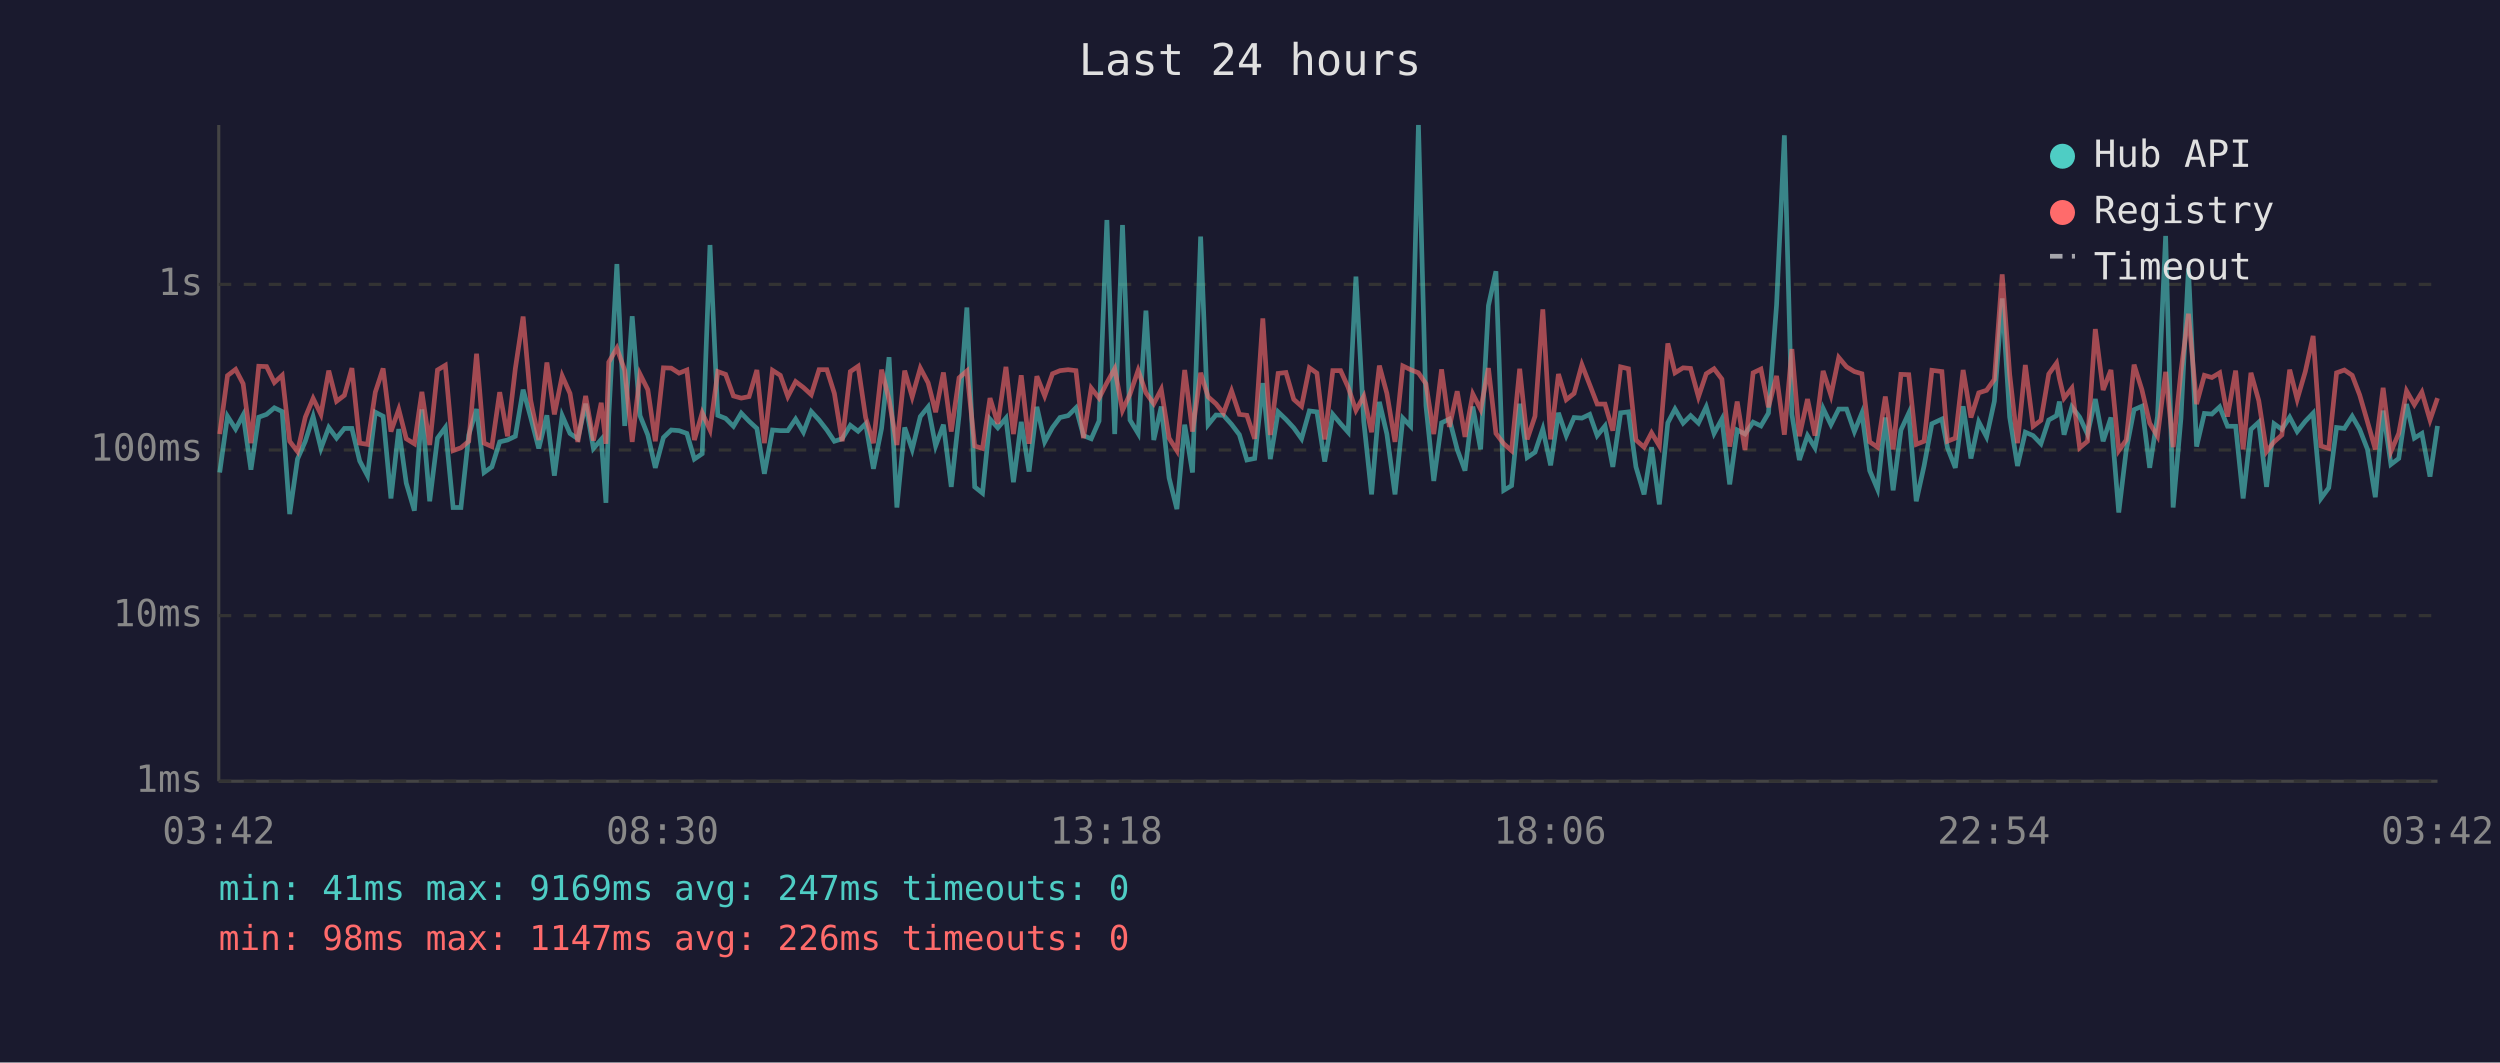
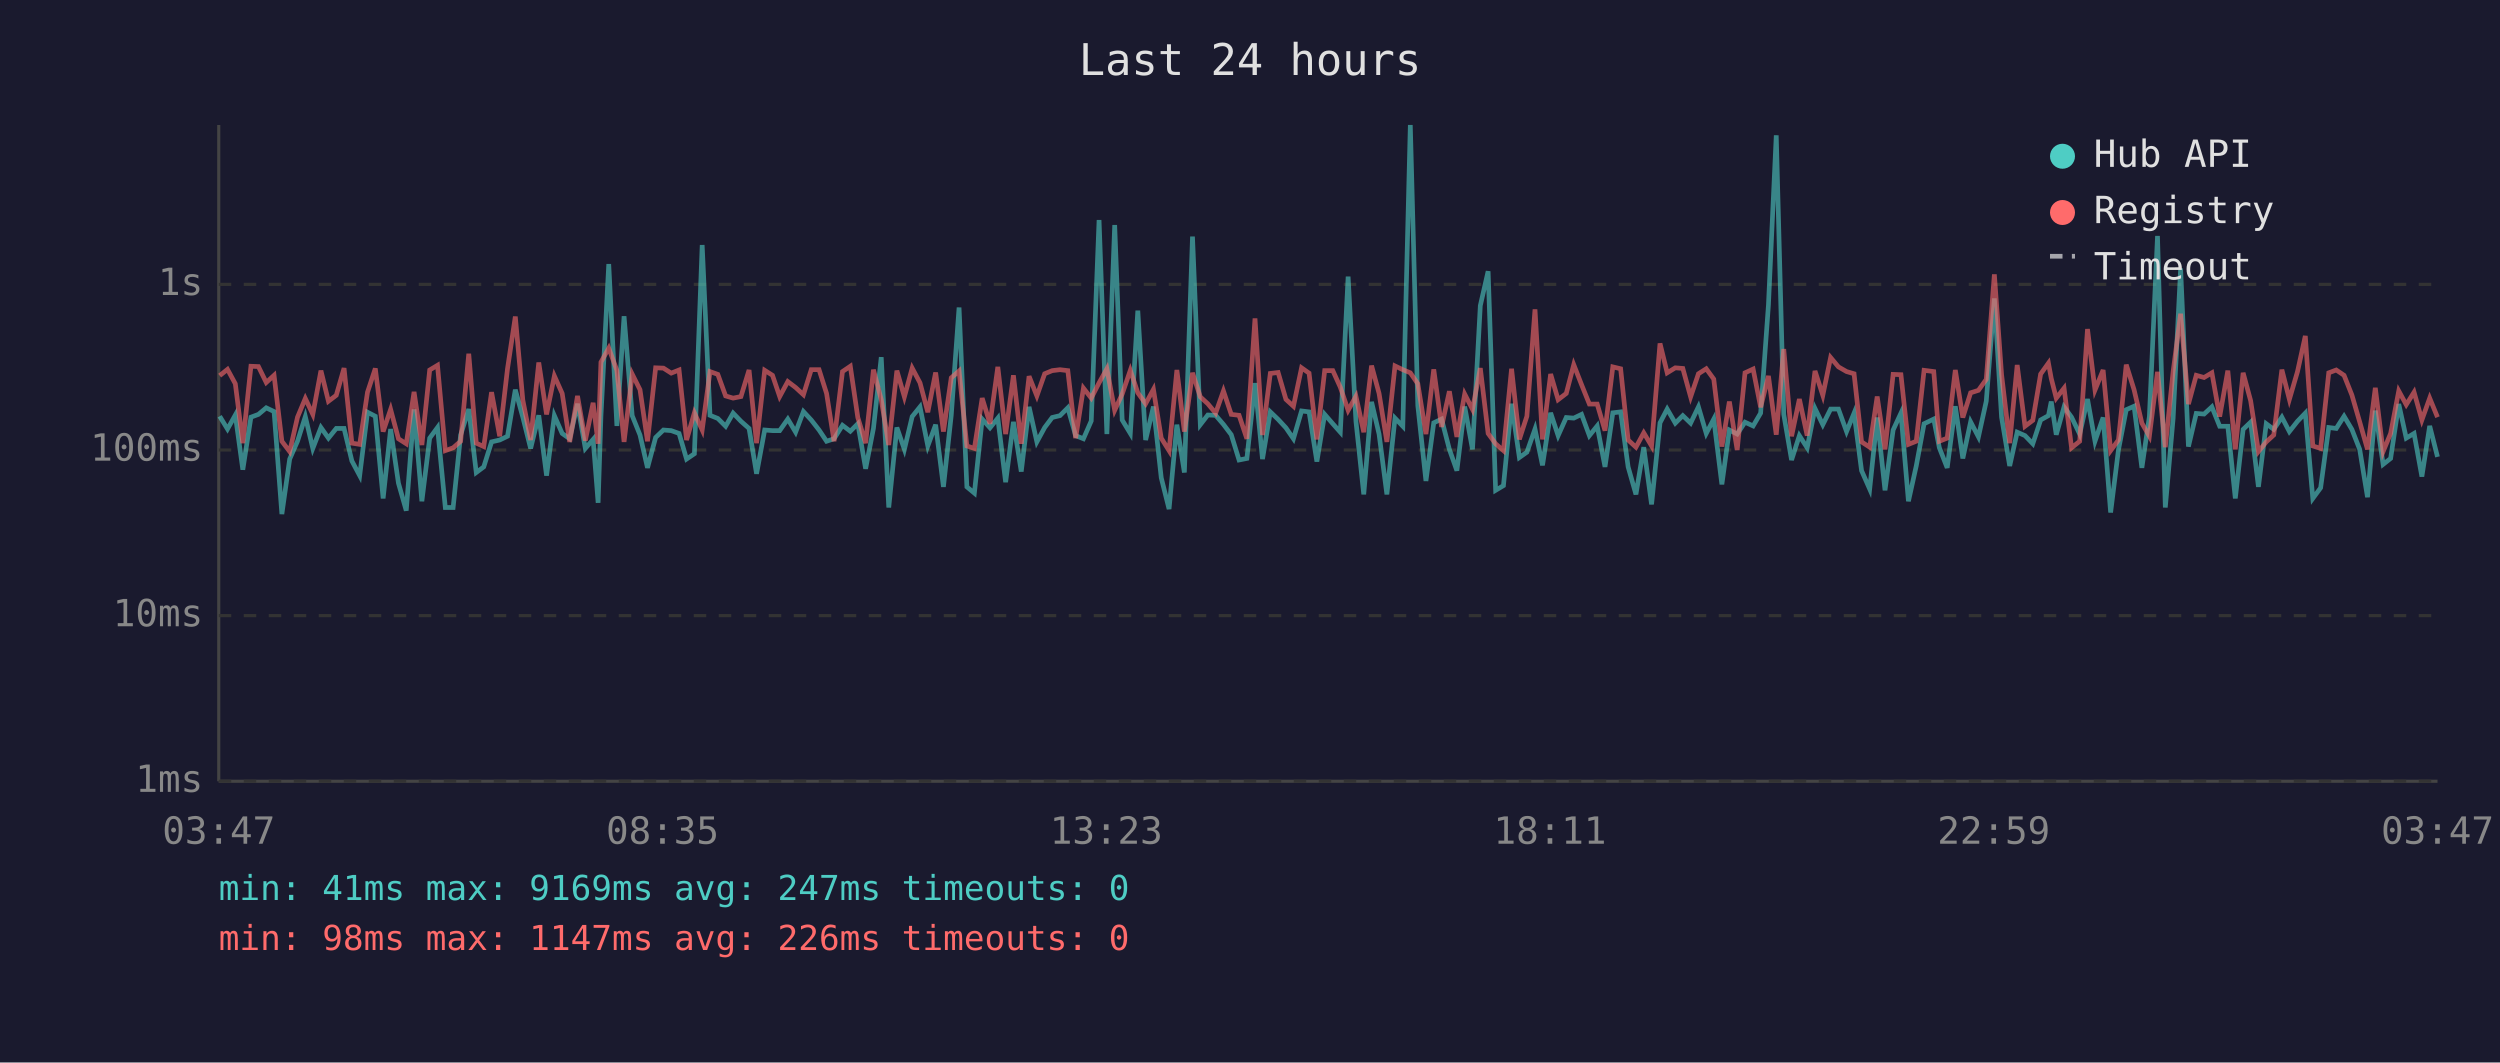
<svg xmlns="http://www.w3.org/2000/svg" viewBox="0 0 800 340" font-family="monospace" font-size="12">
  <rect width="800" height="340" fill="#1a1a2e" />
  <text x="400" y="24" fill="#e0e0e0" font-size="14" text-anchor="middle">Last 24 hours</text>
  <line x1="70" y1="40" x2="70" y2="250" stroke="#444" stroke-width="1" />
  <line x1="70" y1="250" x2="780" y2="250" stroke="#444" stroke-width="1" />
  <line x1="70" y1="250" x2="780" y2="250" stroke="#333" stroke-width="1" stroke-dasharray="4" />
  <text x="65" y="250" fill="#888" text-anchor="end" dominant-baseline="middle">1ms</text>
  <line x1="70" y1="197" x2="780" y2="197" stroke="#333" stroke-width="1" stroke-dasharray="4" />
  <text x="65" y="197" fill="#888" text-anchor="end" dominant-baseline="middle">10ms</text>
  <line x1="70" y1="144" x2="780" y2="144" stroke="#333" stroke-width="1" stroke-dasharray="4" />
  <text x="65" y="144" fill="#888" text-anchor="end" dominant-baseline="middle">100ms</text>
  <line x1="70" y1="91" x2="780" y2="91" stroke="#333" stroke-width="1" stroke-dasharray="4" />
  <text x="65" y="91" fill="#888" text-anchor="end" dominant-baseline="middle">1s</text>
-   <text x="70" y="270" fill="#888" text-anchor="middle">03:42</text>
-   <text x="212" y="270" fill="#888" text-anchor="middle">08:30</text>
-   <text x="354" y="270" fill="#888" text-anchor="middle">13:18</text>
-   <text x="496" y="270" fill="#888" text-anchor="middle">18:06</text>
-   <text x="638" y="270" fill="#888" text-anchor="middle">22:54</text>
-   <text x="780" y="270" fill="#888" text-anchor="middle">03:42</text>
-   <polyline points="70.3,151.2 72.8,133.2 75.4,137.3 77.8,132.8 80.3,150.3 82.8,133.5 85.3,132.6 87.8,130.5 90.3,131.7 92.7,164.5 95.2,146.9 97.7,141.2 100.2,133.3 102.7,143.5 105.2,136.8 107.7,140.2 110.2,137.1 112.6,137.1 115.1,147.5 117.6,152.2 120.1,131.9 122.6,133.2 125.1,159.5 127.6,137.3 130.0,154.6 132.6,163.4 135.0,131.0 137.5,160.4 140.0,140.2 142.5,136.8 145.0,162.4 147.5,162.4 150.0,139.2 152.5,130.9 154.9,151.2 157.4,149.4 159.9,141.4 162.4,140.8 164.9,139.6 167.4,124.7 169.8,133.5 172.4,143.5 175.0,132.9 177.4,152.2 179.9,133.0 182.4,138.7 184.9,140.4 187.4,129.2 189.9,143.5 192.4,140.6 193.9,160.9 194.8,133.2 197.4,84.5 199.9,136.3 202.3,101.2 204.8,133.0 207.3,139.2 209.7,149.7 212.3,140.0 214.8,137.6 217.3,137.8 219.8,138.7 222.2,146.9 224.7,145.2 227.2,78.4 229.7,132.9 232.2,133.9 234.7,136.4 237.2,132.2 239.7,134.8 242.2,137.1 244.6,151.6 247.2,137.6 249.7,137.8 252.1,137.8 254.6,134.1 257.1,138.3 259.6,131.7 262.1,134.4 264.6,137.6 267.0,141.2 269.5,140.4 272.1,136.1 274.6,138.0 277.0,135.6 279.5,150.0 282.1,137.1 284.5,114.3 287.0,162.4 289.5,136.8 291.9,143.8 294.5,133.3 297.0,130.2 299.4,142.7 301.9,135.9 304.4,155.8 306.9,132.9 309.4,98.4 311.9,155.8 314.4,157.8 316.8,134.1 319.3,136.9 321.9,133.8 324.3,154.3 326.8,135.0 329.3,150.9 331.8,130.2 334.3,141.4 336.8,136.8 339.2,133.6 341.8,133.0 344.3,130.5 346.7,139.4 349.2,140.4 351.7,134.7 354.2,70.4 356.7,138.9 359.2,72.0 361.6,134.4 364.2,138.7 366.7,99.4 369.2,140.8 371.6,130.1 374.1,152.9 376.6,162.9 379.1,135.9 381.6,151.2 384.2,75.7 386.6,135.9 389.1,132.8 391.5,132.9 394.1,135.8 396.6,139.1 399.0,147.2 401.5,146.7 404.1,122.6 406.5,146.9 409.0,131.8 411.5,134.2 414.0,136.9 416.5,140.4 419.0,131.5 421.4,131.8 423.9,147.7 426.5,132.6 429.0,135.6 431.4,138.3 433.9,88.5 436.4,134.8 438.9,158.2 441.4,128.6 443.8,138.9 446.4,158.2 448.9,133.8 451.4,136.4 453.9,40.0 456.3,129.8 458.8,153.9 461.3,135.3 463.8,134.1 466.3,143.8 468.8,150.6 471.3,130.1 473.8,143.8 476.3,97.8 478.7,86.8 481.2,156.9 483.7,155.4 486.3,129.2 488.7,146.4 491.2,144.7 493.7,137.3 496.2,148.9 498.7,132.1 501.2,139.4 503.7,133.6 506.2,133.8 508.7,132.6 511.1,139.4 513.6,136.3 516.1,149.4 518.6,132.1 521.1,131.8 523.5,149.4 526.1,158.2 528.5,143.1 531.0,161.4 533.7,135.3 536.0,130.9 538.6,135.4 541.0,133.0 543.5,135.4 546.0,130.2 548.5,138.7 551.0,134.1 553.5,155.0 555.9,137.6 558.4,138.9 561.0,135.1 563.5,136.3 565.9,132.2 568.5,97.6 571.0,43.3 573.4,132.6 575.8,147.2 578.4,139.4 580.8,143.3 583.4,130.7 585.9,135.9 588.4,130.9 590.9,130.9 593.4,138.1 595.8,132.2 598.3,150.6 600.8,156.5 603.3,133.6 605.8,156.9 608.3,137.6 610.8,132.2 613.2,160.4 615.7,149.1 618.2,135.6 621.4,134.1 623.2,143.3 625.7,149.7 628.2,130.0 630.7,146.7 633.2,135.0 635.7,139.8 638.2,128.4 640.7,95.5 643.1,133.5 645.6,149.1 648.1,138.3 650.6,139.4 653.1,142.0 655.6,134.4 658.1,133.0 659.0,128.5 660.5,139.1 663.0,130.2 665.5,133.5 668.0,138.9 670.5,127.7 673.0,141.2 675.5,133.6 678.0,164.0 680.4,144.0 682.9,131.1 685.4,130.0 687.9,149.7 690.4,133.3 693.0,75.5 695.4,162.4 697.9,133.9 700.3,85.9 702.9,142.9 705.4,132.3 707.8,132.5 710.3,130.2 712.8,136.4 715.4,136.4 717.8,159.5 720.3,137.4 722.8,135.1 725.3,155.8 727.7,135.6 730.2,137.4 732.7,133.5 735.1,138.1 737.7,134.8 740.2,132.2 742.7,159.5 745.2,156.1 747.7,136.8 750.2,137.1 752.7,133.2 755.1,137.4 757.6,143.8 760.1,159.1 762.6,131.4 765.1,148.6 767.6,146.7 770.1,129.3 772.6,140.2 775.0,138.7 777.6,152.5 780.0,136.3" fill="none" stroke="#4ecdc4" stroke-width="1.5" opacity="0.6" />
-   <polyline points="70.3,138.9 72.8,120.2 75.4,118.2 77.8,122.8 80.3,141.8 82.8,117.2 85.3,117.3 87.8,122.4 90.3,120.1 92.7,141.2 95.2,144.5 97.7,133.5 100.2,127.5 102.7,132.6 105.2,118.6 107.7,128.4 110.2,126.5 112.6,117.8 115.1,141.8 117.6,142.2 120.1,125.5 122.6,117.9 125.1,138.1 127.6,131.0 130.0,140.4 132.6,142.0 135.0,125.4 137.5,142.4 140.0,118.4 142.5,116.9 145.0,144.2 147.5,143.3 150.0,141.2 152.5,113.2 154.9,141.8 157.4,142.9 159.9,125.5 162.4,139.6 164.9,118.0 167.4,101.3 169.8,128.0 172.4,140.8 175.0,116.0 177.4,132.6 179.9,120.3 182.4,125.9 184.9,141.4 187.4,126.7 189.9,141.0 192.4,128.9 193.9,142.0 194.8,115.9 197.4,111.4 199.9,118.5 202.3,141.4 204.8,119.7 207.3,124.7 209.7,141.2 212.3,117.7 214.8,117.8 217.3,119.4 219.8,118.4 222.2,140.8 224.7,132.1 227.2,137.6 229.7,118.9 232.2,119.8 234.7,126.7 237.2,127.4 239.7,126.9 242.2,118.4 244.6,141.8 247.2,118.5 249.7,120.1 252.1,126.9 254.6,122.1 257.1,124.0 259.6,126.3 262.1,118.3 264.6,118.3 267.0,125.9 269.5,141.2 272.1,118.9 274.6,117.2 277.0,133.6 279.5,141.8 282.1,118.3 284.5,127.9 287.0,142.4 289.5,118.6 291.9,127.0 294.5,117.8 297.0,122.5 299.4,131.9 301.9,119.2 304.4,138.1 306.9,120.9 309.4,118.7 311.9,142.7 314.4,143.5 316.8,127.4 319.3,135.6 321.9,117.4 324.3,138.9 326.8,120.1 329.3,142.0 331.8,120.4 334.3,126.7 336.8,119.6 339.2,118.6 341.8,118.3 344.3,118.6 346.7,140.2 349.2,124.2 351.7,127.4 354.2,122.5 356.7,118.0 359.2,131.3 361.6,126.1 364.2,118.5 366.7,125.7 369.2,129.2 371.6,124.6 374.1,140.2 376.6,144.2 379.1,118.4 381.6,138.1 384.2,119.3 386.6,127.0 389.1,129.2 391.5,132.2 394.1,125.1 396.6,132.6 399.0,132.9 401.5,140.4 404.1,101.9 406.5,139.2 409.0,119.5 411.5,119.2 414.0,127.8 416.5,130.0 419.0,117.7 421.4,119.4 423.9,140.6 426.5,118.6 429.0,118.6 431.4,123.9 433.9,131.3 436.4,126.8 438.9,138.3 441.4,117.0 443.8,125.9 446.4,141.4 448.9,117.1 451.4,118.3 453.9,119.3 456.3,122.8 458.8,138.9 461.3,118.2 463.8,136.6 466.3,125.2 468.8,139.8 471.3,126.1 473.8,131.0 476.3,117.8 478.7,138.7 481.2,142.0 483.7,144.2 486.3,118.0 488.7,140.6 491.2,133.2 493.7,99.0 496.2,140.6 498.7,119.7 501.2,127.9 503.7,125.9 506.2,116.7 508.7,123.1 511.1,129.3 513.6,129.3 516.1,137.8 518.6,117.4 521.1,118.0 523.5,140.8 526.1,143.1 528.5,138.5 531.0,142.7 533.7,109.9 536.0,119.3 538.6,117.7 541.0,117.9 543.5,127.0 546.0,119.6 548.5,118.0 551.0,121.3 553.5,142.9 555.9,128.5 558.4,144.0 561.0,119.3 563.5,118.1 565.9,130.3 568.5,120.3 571.0,139.1 573.4,111.7 575.8,139.6 578.4,127.7 580.8,139.4 583.4,118.7 585.9,126.5 588.4,114.4 590.9,117.4 593.4,118.9 595.8,119.6 598.3,141.4 600.8,143.1 603.3,126.9 605.8,143.8 608.3,119.8 610.8,119.9 613.2,142.2 615.7,141.2 618.2,118.5 621.4,118.9 623.2,141.2 625.7,140.2 628.2,118.4 630.7,133.6 633.2,125.7 635.7,124.9 638.2,121.4 640.7,87.8 643.1,119.8 645.6,141.8 648.1,116.8 650.6,136.4 653.1,134.5 655.6,119.7 658.1,116.2 659.0,121.1 660.5,127.4 663.0,124.2 665.5,143.3 668.0,141.2 670.5,105.3 673.0,124.8 675.5,118.4 678.0,144.2 680.4,140.8 682.9,116.7 685.4,124.7 687.9,135.4 690.4,139.6 693.0,119.0 695.4,143.1 697.9,118.9 700.3,100.4 702.9,129.3 705.4,120.1 707.8,120.8 710.3,119.3 712.8,133.3 715.4,118.6 717.8,143.8 720.3,119.3 722.8,128.2 725.3,144.5 727.7,141.4 730.2,139.2 732.7,118.3 735.1,127.8 737.7,118.9 740.2,107.5 742.7,142.7 745.2,143.5 747.7,119.3 750.2,118.4 752.7,120.1 755.1,126.4 757.6,135.0 760.1,143.8 762.6,124.1 765.1,144.5 767.6,138.7 770.1,125.1 772.6,129.5 775.0,125.5 777.6,134.4 780.0,127.4" fill="none" stroke="#ff6b6b" stroke-width="1.5" opacity="0.6" />
+   <text x="70" y="270" fill="#888" text-anchor="middle">03:47</text>
+   <text x="212" y="270" fill="#888" text-anchor="middle">08:35</text>
+   <text x="354" y="270" fill="#888" text-anchor="middle">13:23</text>
+   <text x="496" y="270" fill="#888" text-anchor="middle">18:11</text>
+   <text x="638" y="270" fill="#888" text-anchor="middle">22:59</text>
+   <text x="780" y="270" fill="#888" text-anchor="middle">03:47</text>
+   <polyline points="70.3,133.2 72.8,137.3 75.3,132.8 77.7,150.3 80.3,133.5 82.7,132.6 85.2,130.5 87.7,131.7 90.2,164.5 92.7,146.9 95.2,141.2 97.7,133.3 100.1,143.5 102.7,136.8 105.1,140.2 107.6,137.1 110.1,137.1 112.6,147.5 115.1,152.2 117.6,131.9 120.1,133.2 122.6,159.5 125.0,137.3 127.5,154.6 130.0,163.4 132.5,131.0 135.0,160.4 137.5,140.2 140.0,136.8 142.5,162.4 145.0,162.4 147.4,139.2 150.0,130.9 152.4,151.2 154.8,149.4 157.3,141.4 159.9,140.8 162.4,139.6 164.9,124.7 167.3,133.5 169.8,143.5 172.4,132.9 174.9,152.2 177.4,133.0 179.9,138.7 182.3,140.4 184.8,129.2 187.3,143.5 189.8,140.6 191.4,160.9 192.3,133.2 194.8,84.5 197.4,136.3 199.7,101.2 202.3,133.0 204.8,139.2 207.2,149.7 209.8,140.0 212.3,137.6 214.8,137.8 217.3,138.7 219.7,146.9 222.2,145.2 224.7,78.4 227.2,132.9 229.7,133.9 232.2,136.4 234.6,132.2 237.1,134.8 239.7,137.1 242.1,151.6 244.7,137.6 247.2,137.8 249.5,137.8 252.1,134.1 254.6,138.3 257.1,131.7 259.6,134.4 262.1,137.6 264.5,141.2 266.9,140.4 269.6,136.1 272.1,138.0 274.5,135.6 277.0,150.0 279.5,137.1 282.0,114.3 284.4,162.4 287.0,136.8 289.4,143.8 291.9,133.3 294.4,130.2 296.9,142.7 299.4,135.9 301.9,155.8 304.4,132.9 306.9,98.4 309.4,155.8 311.8,157.8 314.3,134.1 316.8,136.9 319.3,133.8 321.8,154.3 324.3,135.0 326.8,150.9 329.3,130.2 331.8,141.4 334.3,136.8 336.7,133.6 339.2,133.0 341.7,130.5 344.2,139.4 346.7,140.4 349.2,134.7 351.7,70.4 354.2,138.9 356.7,72.0 359.1,134.4 361.7,138.7 364.1,99.4 366.6,140.8 369.1,130.1 371.6,152.9 374.1,162.9 376.6,135.9 379.0,151.2 381.6,75.7 384.1,135.9 386.5,132.8 389.0,132.9 391.5,135.8 394.0,139.1 396.5,147.2 399.0,146.7 401.6,122.6 404.0,146.9 406.5,131.8 409.0,134.2 411.5,136.9 413.9,140.4 416.5,131.5 418.9,131.8 421.4,147.7 423.9,132.6 426.5,135.6 428.9,138.3 431.4,88.5 433.9,134.8 436.4,158.2 438.9,128.6 441.3,138.9 443.8,158.2 446.4,133.8 448.9,136.4 451.3,40.0 453.7,129.8 456.3,153.9 458.8,135.3 461.3,134.1 463.8,143.8 466.2,150.6 468.7,130.1 471.2,143.8 473.7,97.8 476.2,86.8 478.6,156.9 481.1,155.4 483.7,129.2 486.2,146.4 488.6,144.7 491.2,137.3 493.6,148.9 496.2,132.1 498.6,139.4 501.2,133.6 503.6,133.8 506.1,132.6 508.6,139.4 511.1,136.3 513.6,149.4 516.1,132.1 518.6,131.8 521.0,149.4 523.5,158.2 526.0,143.1 528.5,161.4 531.2,135.3 533.5,130.9 536.1,135.4 538.5,133.0 541.0,135.4 543.5,130.2 546.0,138.7 548.4,134.1 551.0,155.0 553.4,137.6 555.9,138.9 558.4,135.1 561.0,136.3 563.4,132.2 565.9,97.6 568.4,43.3 570.8,132.6 573.3,147.2 575.8,139.4 578.3,143.3 580.8,130.7 583.3,135.9 585.8,130.9 588.3,130.9 590.9,138.1 593.3,132.2 595.7,150.6 598.3,156.5 600.7,133.6 603.2,156.9 605.8,137.6 608.3,132.2 610.7,160.4 613.2,149.1 615.7,135.6 618.8,134.1 620.6,143.3 623.1,149.7 625.7,130.0 628.1,146.7 630.6,135.0 633.1,139.8 635.6,128.4 638.2,95.5 640.5,133.5 643.1,149.1 645.5,138.3 648.0,139.4 650.5,142.0 653.0,134.4 655.5,133.0 656.4,128.5 658.0,139.1 660.5,130.2 662.9,133.5 665.5,138.9 668.0,127.7 670.4,141.2 673.0,133.6 675.4,164.0 677.9,144.0 680.4,131.1 682.9,130.0 685.4,149.7 687.8,133.3 690.4,75.5 692.9,162.4 695.4,133.9 697.8,85.9 700.3,142.9 702.8,132.3 705.3,132.5 707.8,130.2 710.3,136.4 712.9,136.4 715.3,159.5 717.8,137.4 720.2,135.1 722.7,155.8 725.2,135.6 727.6,137.4 730.2,133.5 732.6,138.1 735.2,134.8 737.7,132.2 740.1,159.5 742.6,156.1 745.2,136.8 747.6,137.1 750.1,133.2 752.6,137.4 755.1,143.8 757.6,159.1 760.1,131.4 762.6,148.6 765.0,146.7 767.6,129.3 770.0,140.2 772.5,138.7 775.0,152.5 777.5,136.3 780.0,146.2" fill="none" stroke="#4ecdc4" stroke-width="1.5" opacity="0.6" />
+   <polyline points="70.3,120.2 72.8,118.2 75.3,122.8 77.7,141.8 80.3,117.2 82.7,117.3 85.2,122.4 87.7,120.1 90.2,141.2 92.7,144.5 95.2,133.5 97.7,127.5 100.1,132.6 102.7,118.6 105.1,128.4 107.6,126.5 110.1,117.8 112.6,141.8 115.1,142.2 117.6,125.5 120.1,117.9 122.6,138.1 125.0,131.0 127.5,140.4 130.0,142.0 132.5,125.4 135.0,142.4 137.5,118.4 140.0,116.9 142.5,144.2 145.0,143.3 147.4,141.2 150.0,113.2 152.4,141.8 154.8,142.9 157.3,125.5 159.9,139.6 162.4,118.0 164.9,101.3 167.3,128.0 169.8,140.8 172.4,116.0 174.9,132.6 177.4,120.3 179.9,125.9 182.3,141.4 184.8,126.7 187.3,141.0 189.8,128.9 191.4,142.0 192.3,115.9 194.8,111.4 197.4,118.5 199.7,141.4 202.3,119.7 204.8,124.7 207.2,141.2 209.8,117.7 212.3,117.8 214.8,119.4 217.3,118.4 219.7,140.8 222.2,132.1 224.7,137.6 227.2,118.9 229.7,119.8 232.2,126.7 234.6,127.4 237.1,126.9 239.7,118.4 242.1,141.8 244.7,118.5 247.2,120.1 249.5,126.9 252.1,122.1 254.6,124.0 257.1,126.3 259.6,118.3 262.1,118.3 264.5,125.9 266.9,141.2 269.6,118.9 272.1,117.2 274.5,133.6 277.0,141.8 279.5,118.3 282.0,127.9 284.4,142.4 287.0,118.6 289.4,127.0 291.9,117.8 294.4,122.5 296.9,131.9 299.4,119.2 301.9,138.1 304.4,120.9 306.9,118.7 309.4,142.7 311.8,143.5 314.3,127.4 316.8,135.6 319.3,117.4 321.8,138.9 324.3,120.1 326.8,142.0 329.3,120.4 331.8,126.7 334.3,119.6 336.7,118.6 339.2,118.3 341.7,118.6 344.2,140.2 346.7,124.2 349.2,127.4 351.7,122.5 354.2,118.0 356.7,131.3 359.1,126.1 361.7,118.5 364.1,125.7 366.6,129.2 369.1,124.6 371.6,140.2 374.1,144.2 376.6,118.4 379.0,138.1 381.6,119.3 384.1,127.0 386.5,129.2 389.0,132.2 391.5,125.1 394.0,132.6 396.5,132.9 399.0,140.4 401.6,101.9 404.0,139.2 406.5,119.5 409.0,119.2 411.5,127.8 413.9,130.0 416.5,117.7 418.9,119.4 421.4,140.6 423.9,118.6 426.5,118.6 428.9,123.9 431.4,131.3 433.9,126.8 436.4,138.3 438.9,117.0 441.3,125.9 443.8,141.4 446.4,117.1 448.9,118.3 451.3,119.3 453.7,122.8 456.3,138.9 458.8,118.2 461.3,136.6 463.8,125.2 466.2,139.8 468.7,126.1 471.2,131.0 473.7,117.8 476.2,138.7 478.6,142.0 481.1,144.2 483.7,118.0 486.2,140.6 488.6,133.2 491.2,99.0 493.6,140.6 496.2,119.7 498.6,127.9 501.2,125.9 503.6,116.7 506.1,123.1 508.6,129.3 511.1,129.3 513.6,137.8 516.1,117.4 518.6,118.0 521.0,140.8 523.5,143.1 526.0,138.5 528.5,142.7 531.2,109.9 533.5,119.3 536.1,117.7 538.5,117.9 541.0,127.0 543.5,119.6 546.0,118.0 548.4,121.3 551.0,142.9 553.4,128.5 555.9,144.0 558.4,119.3 561.0,118.1 563.4,130.3 565.9,120.3 568.4,139.1 570.8,111.7 573.3,139.6 575.8,127.7 578.3,139.4 580.8,118.7 583.3,126.5 585.8,114.4 588.3,117.4 590.9,118.9 593.3,119.6 595.7,141.4 598.3,143.1 600.7,126.9 603.2,143.8 605.8,119.8 608.3,119.9 610.7,142.2 613.2,141.2 615.7,118.5 618.8,118.9 620.6,141.2 623.1,140.2 625.7,118.4 628.1,133.6 630.6,125.7 633.1,124.9 635.6,121.4 638.2,87.8 640.5,119.8 643.1,141.8 645.5,116.8 648.0,136.4 650.5,134.5 653.0,119.7 655.5,116.2 656.4,121.1 658.0,127.4 660.5,124.2 662.9,143.3 665.5,141.2 668.0,105.3 670.4,124.8 673.0,118.4 675.4,144.2 677.9,140.8 680.4,116.7 682.9,124.7 685.4,135.4 687.8,139.6 690.4,119.0 692.9,143.1 695.4,118.9 697.8,100.4 700.3,129.3 702.8,120.1 705.3,120.8 707.8,119.3 710.3,133.3 712.9,118.6 715.3,143.8 717.8,119.3 720.2,128.2 722.7,144.5 725.2,141.4 727.6,139.2 730.2,118.3 732.6,127.8 735.2,118.9 737.7,107.5 740.1,142.7 742.6,143.5 745.2,119.3 747.6,118.4 750.1,120.1 752.6,126.4 755.1,135.0 757.6,143.8 760.1,124.1 762.6,144.5 765.0,138.7 767.6,125.1 770.0,129.5 772.5,125.5 775.0,134.4 777.5,127.4 780.0,133.5" fill="none" stroke="#ff6b6b" stroke-width="1.5" opacity="0.6" />
  <circle cx="660" cy="50" r="4" fill="#4ecdc4" />
  <text x="670" y="50" fill="#e0e0e0" dominant-baseline="middle">Hub API</text>
  <circle cx="660" cy="68" r="4" fill="#ff6b6b" />
  <text x="670" y="68" fill="#e0e0e0" dominant-baseline="middle">Registry</text>
  <line x1="656" y1="82" x2="664" y2="82" stroke="#e0e0e0" stroke-width="1.5" stroke-dasharray="4,3" opacity="0.7" />
  <text x="670" y="86" fill="#e0e0e0" dominant-baseline="middle">Timeout</text>
  <text x="70" y="288" fill="#4ecdc4" font-size="11">min: 41ms  max: 9169ms  avg: 247ms  timeouts: 0</text>
  <text x="70" y="304" fill="#ff6b6b" font-size="11">min: 98ms  max: 1147ms  avg: 226ms  timeouts: 0</text>
</svg>
